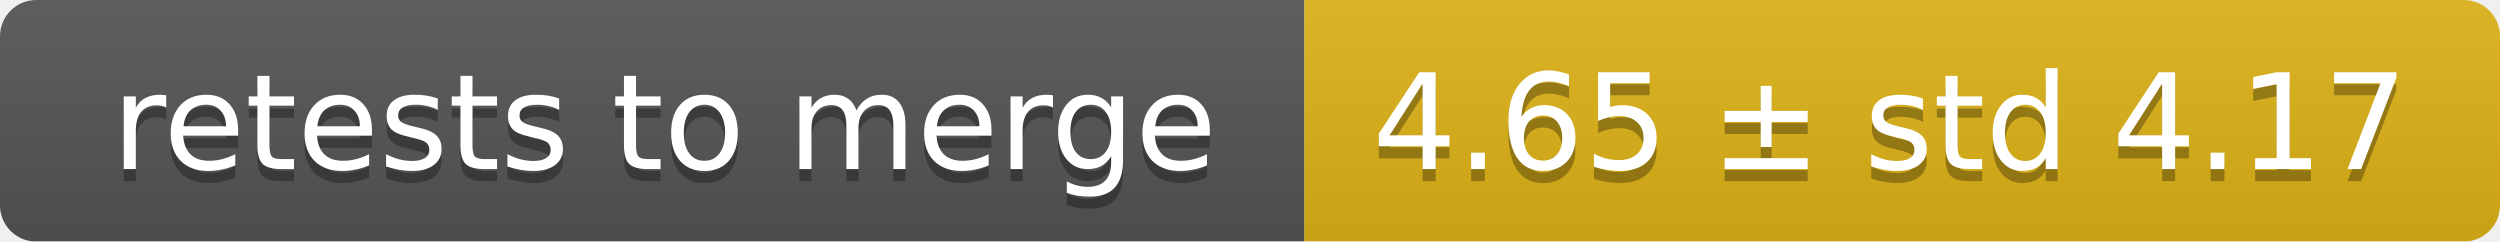
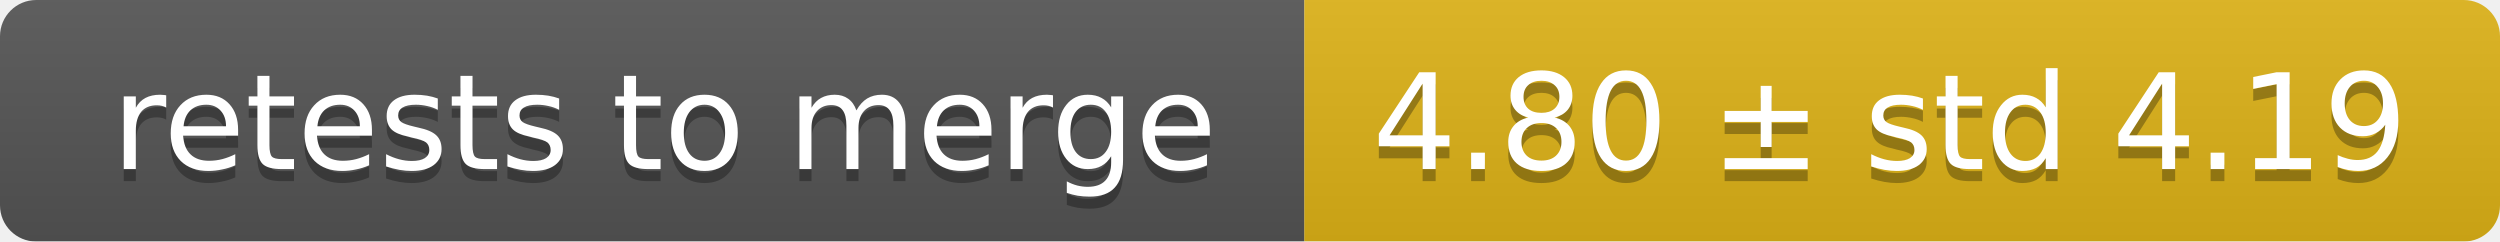
<svg xmlns="http://www.w3.org/2000/svg" width="207" height="20">
  <linearGradient id="smooth" x2="0" y2="100%">
    <stop offset="0" stop-color="#bbb" stop-opacity=".1" />
    <stop offset="1" stop-opacity=".1" />
  </linearGradient>
  <mask id="round">
    <rect width="207" height="20" rx="3" fill="#fff" />
  </mask>
  <g mask="url(#round)">
    <rect width="108" height="20" fill="#555" />
    <rect x="108" width="99" height="20" fill="#dfb317" />
    <rect width="207" height="20" fill="url(#smooth)" />
  </g>
  <g fill="#fff" text-anchor="middle" font-family="DejaVu Sans,Verdana,Geneva,sans-serif" font-size="11">
    <text x="55" y="15" fill="#010101" fill-opacity=".3">retests to merge</text>
    <text x="55" y="14">retests to merge</text>
-     <text x="156.5" y="15" fill="#010101" fill-opacity=".3">4.65 ± std 4.17</text>
-     <text x="156.5" y="14">4.65 ± std 4.17</text>
+     <text x="156.5" y="15" fill="#010101" fill-opacity=".3">4.80 ± std 4.19</text>
+     <text x="156.5" y="14">4.80 ± std 4.19</text>
  </g>
</svg>
